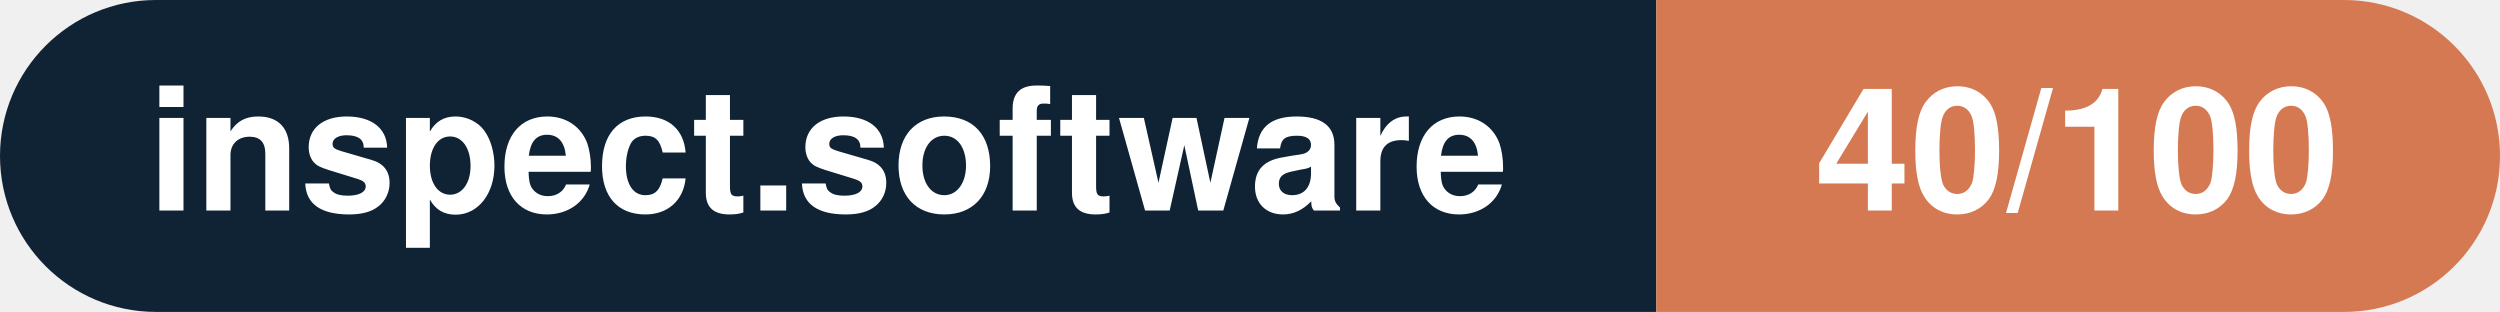
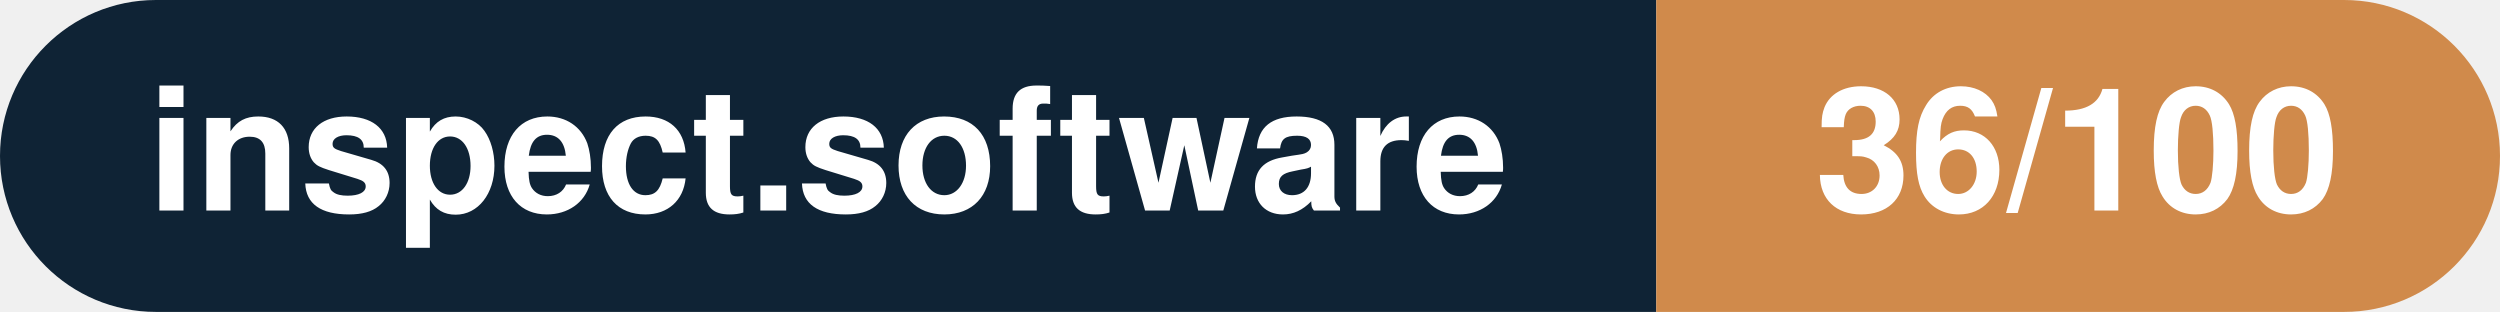
- <svg xmlns="http://www.w3.org/2000/svg" width="160.3" height="20" viewBox="0 0 160.3 20" role="img" aria-label="inspect.software: 40/100">
+ <svg xmlns="http://www.w3.org/2000/svg" width="160.3" height="20" viewBox="0 0 160.3 20" role="img" aria-label="inspect.software: 36/100">
  <clipPath id="rnd">
    <rect width="160.3" height="20" rx="10.0" fill="#fff" />
  </clipPath>
  <g clip-path="url(#rnd)">
    <rect width="106.2" height="20" fill="#0f2335" />
-     <rect x="106.2" width="54.1" height="20" fill="#d57953" />
+     <rect x="106.2" width="54.1" height="20" fill="#d08a4b" />
  </g>
  <g fill="#fff" text-anchor="middle" font-family="Helvetica Neue,Helvetica,Arial,sans-serif" font-size="11">
    <text x="53.1" y="13.5" font-weight="600">inspect.software</text>
-     <text x="133.2" y="13.5" font-weight="700">40/100</text>
+     <text x="133.2" y="13.5" font-weight="700">36/100</text>
  </g>
</svg>
